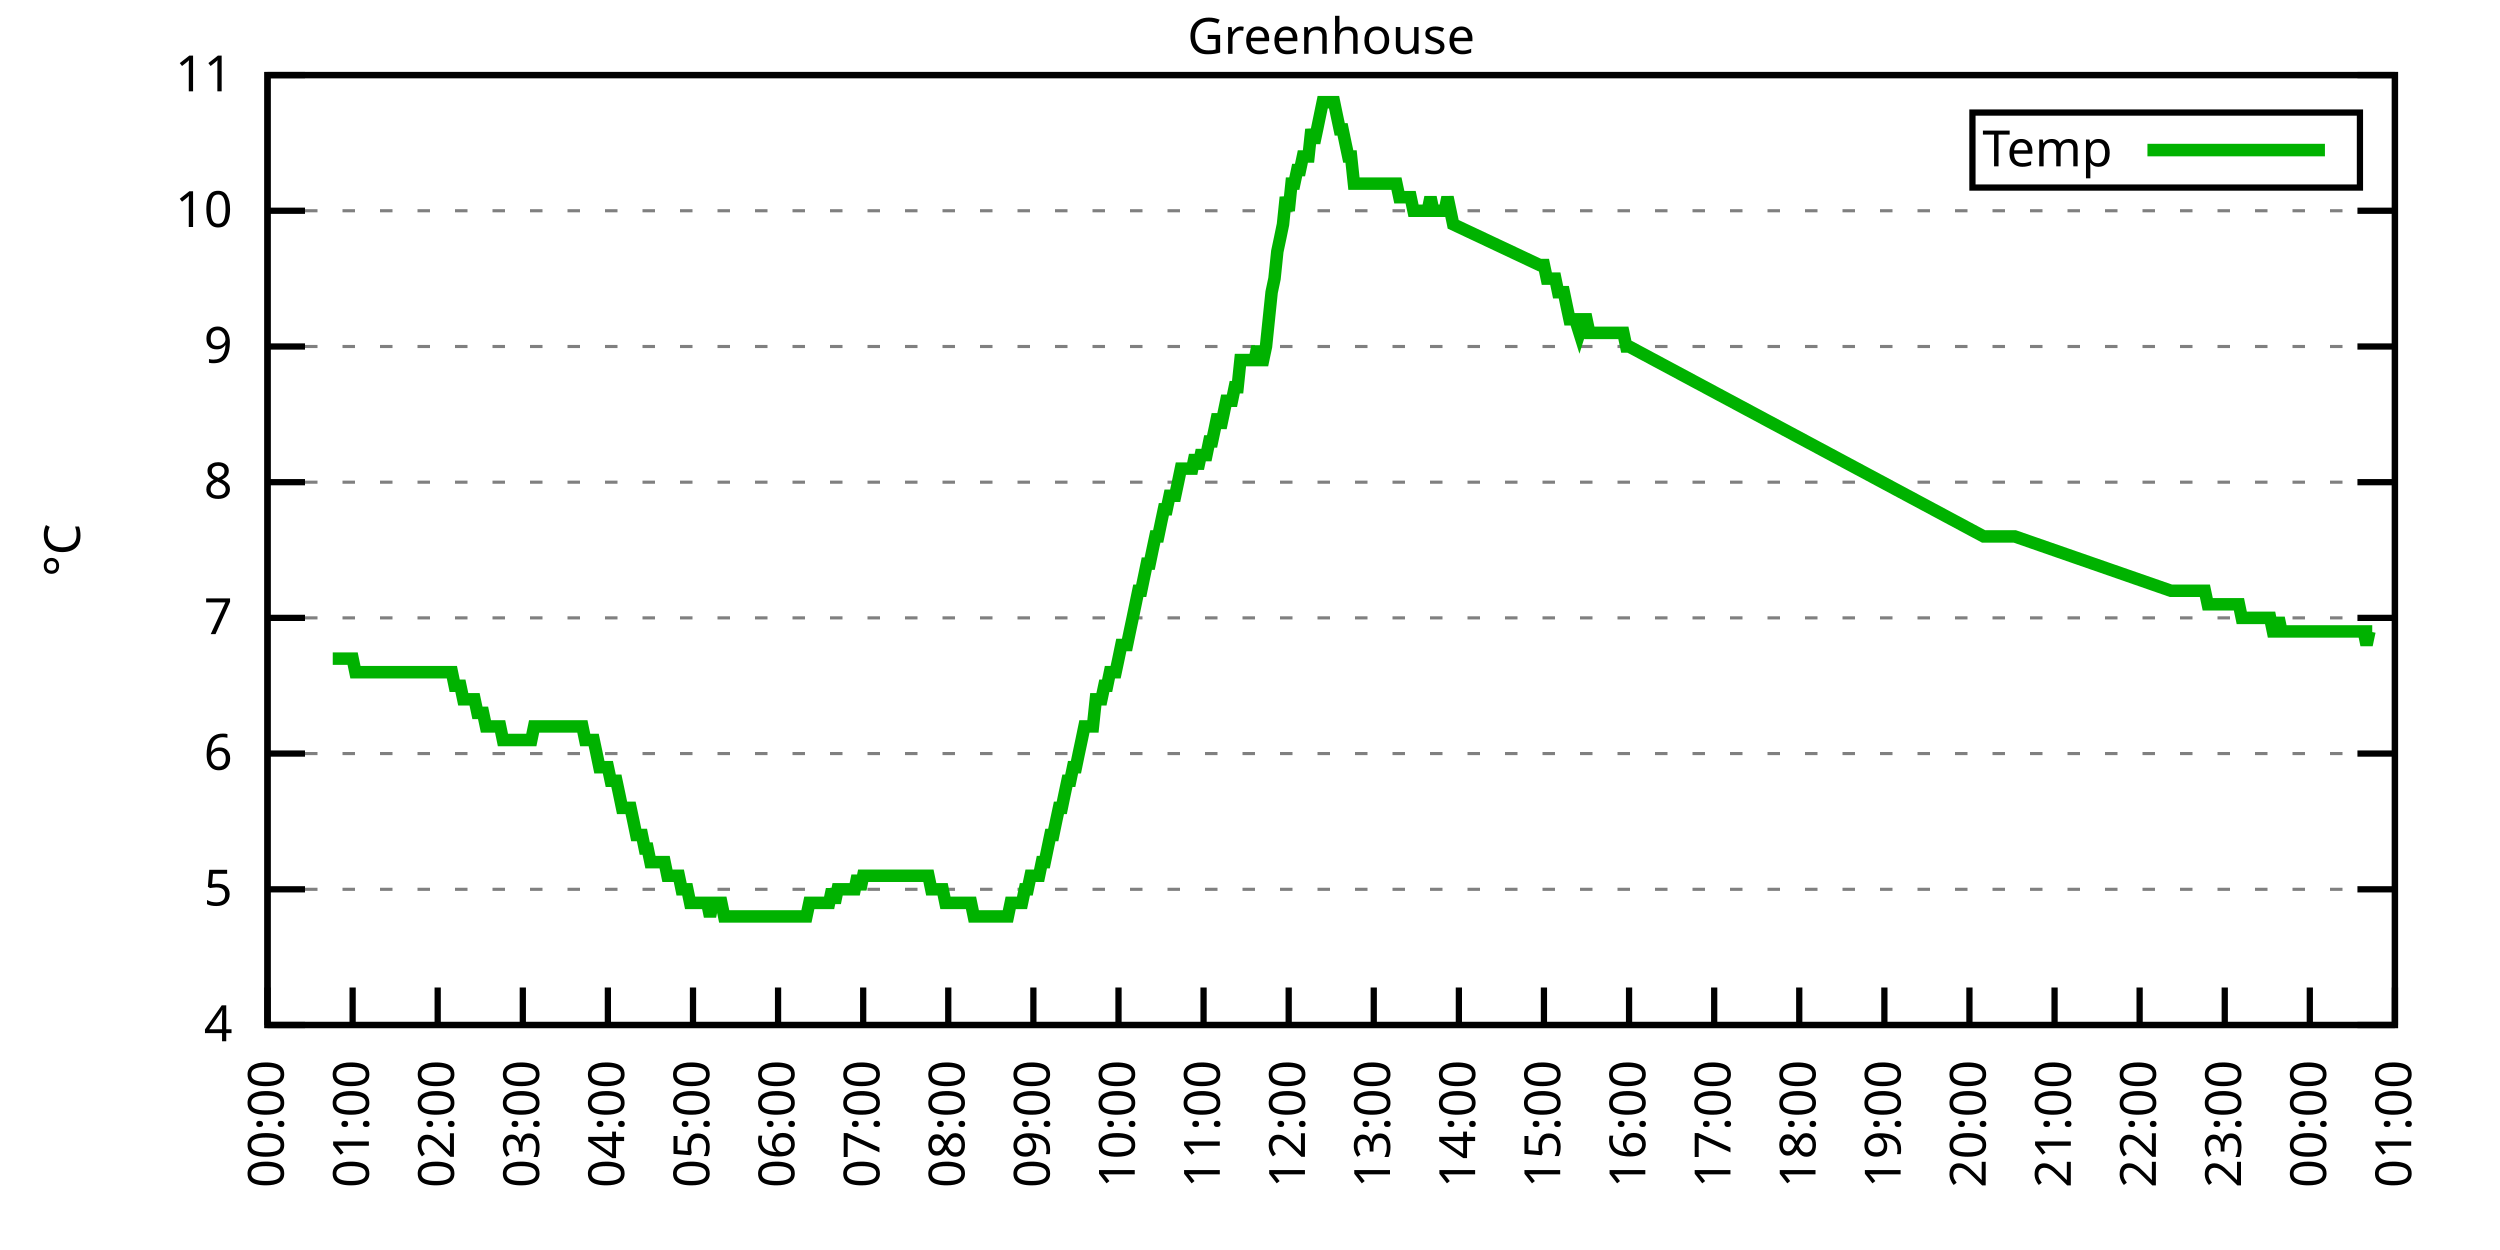
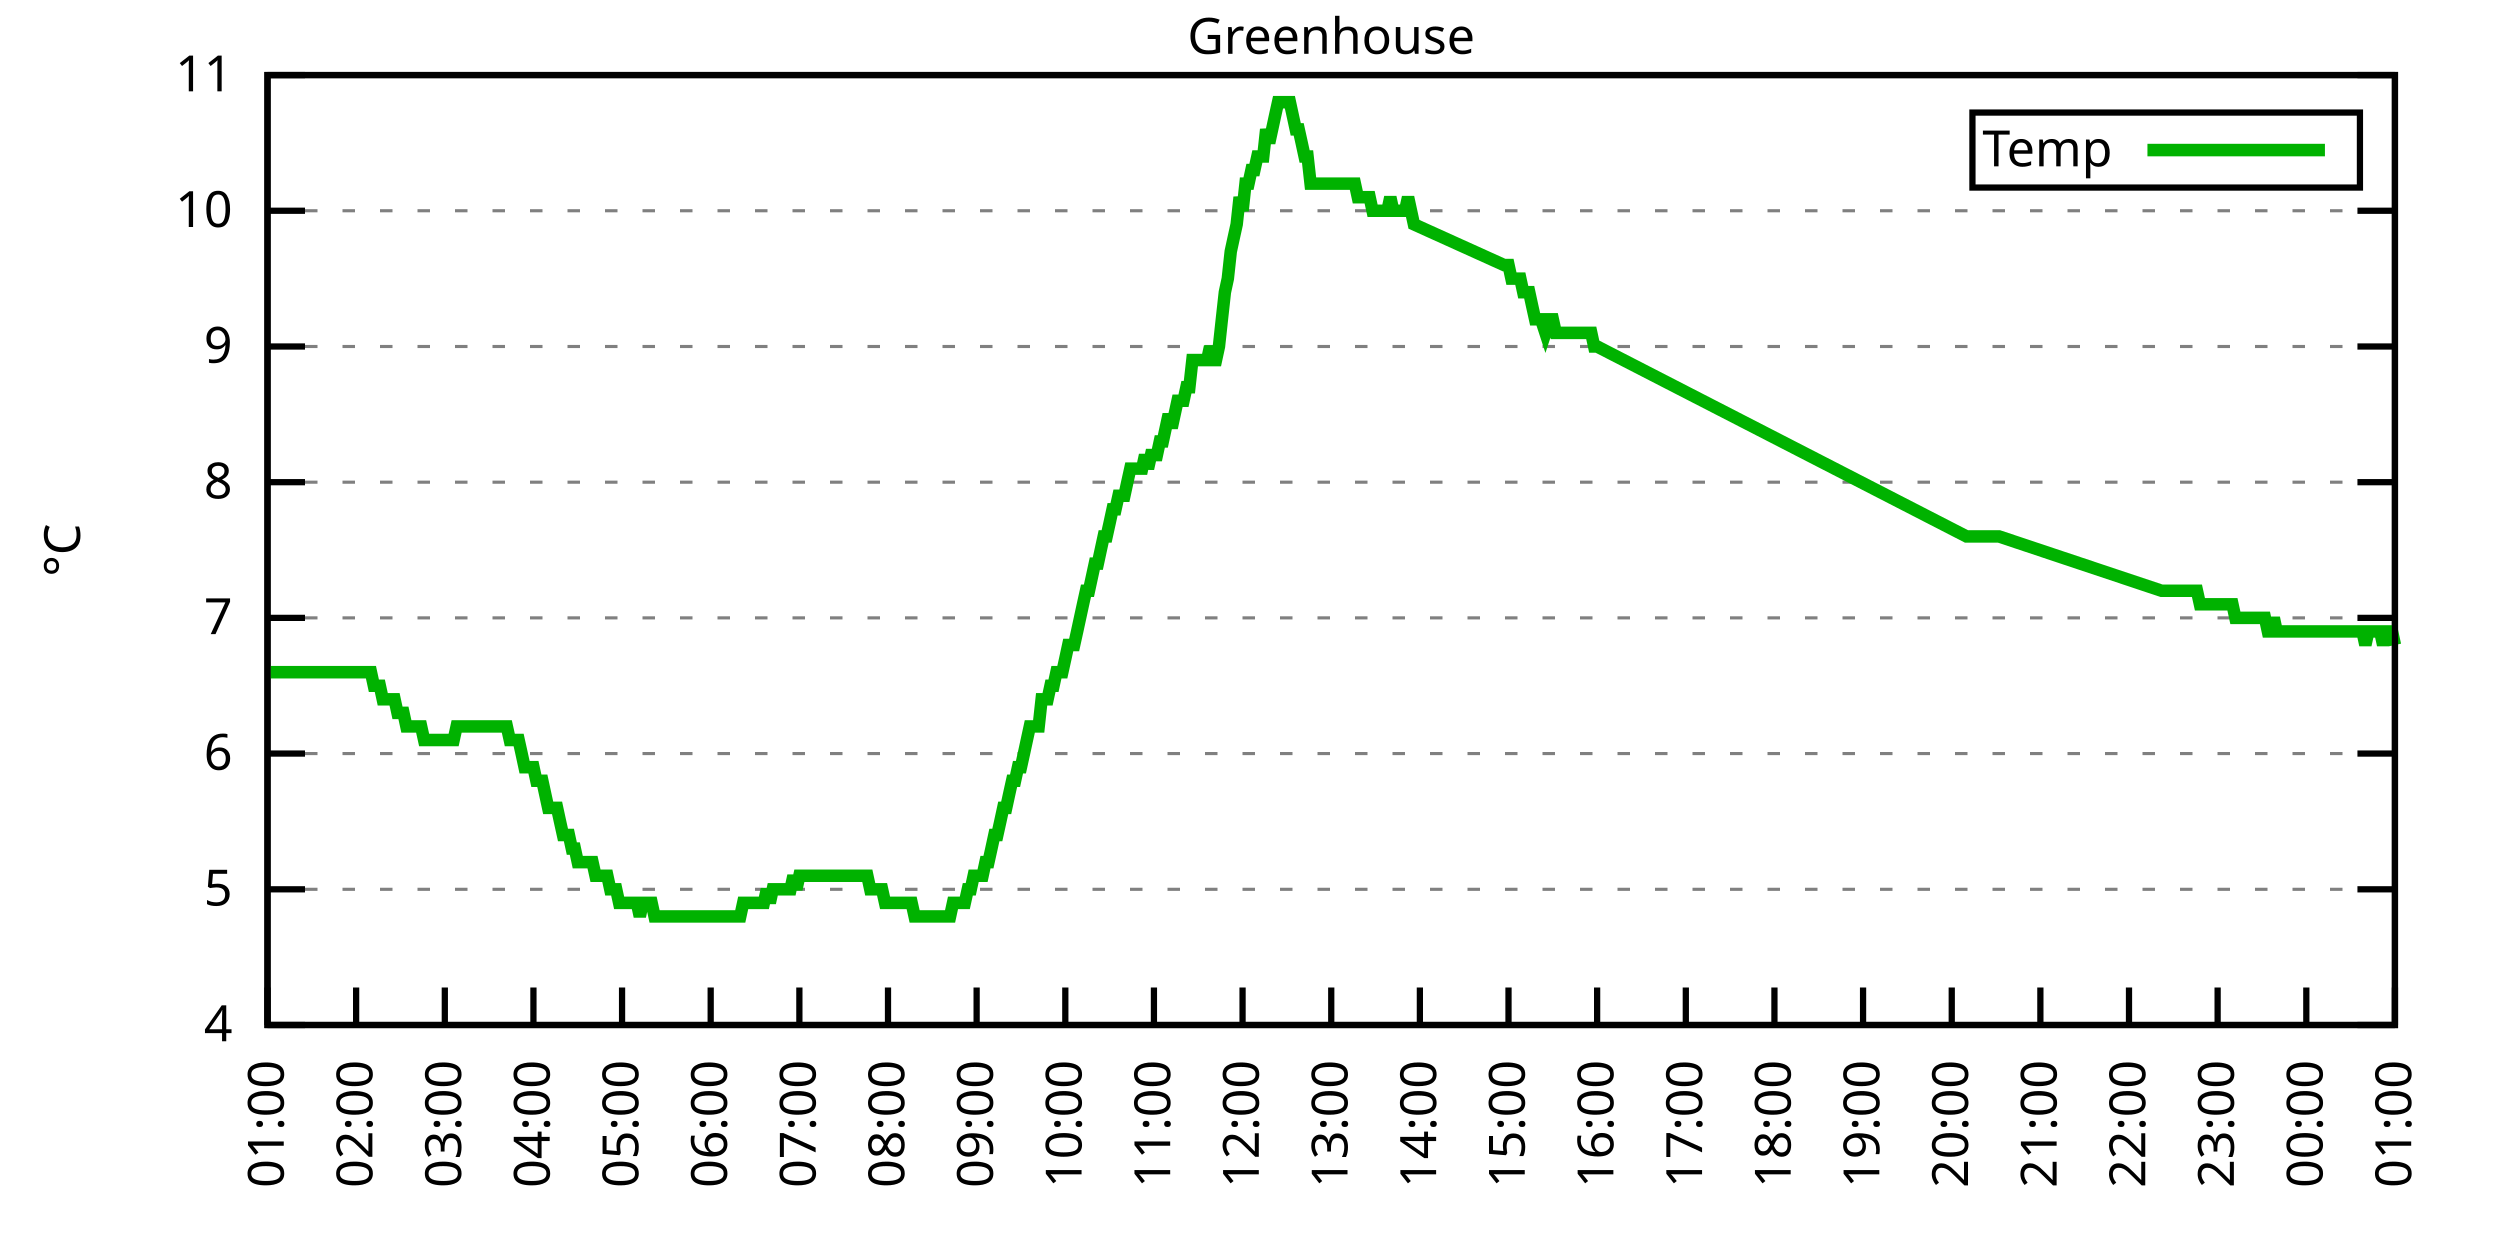
<svg xmlns="http://www.w3.org/2000/svg" xmlns:xlink="http://www.w3.org/1999/xlink" width="400" height="200" viewBox="0 0 400 200">
  <g id="gnuplot_canvas">
    <rect x="0" y="0" width="400" height="200" fill="none" />
    <defs>
      <circle id="gpDot" r="0.5" stroke-width="0.5" stroke="currentColor" />
      <path id="gpPt0" stroke-width="0.333" stroke="currentColor" d="M-1,0 h2 M0,-1 v2" />
      <path id="gpPt1" stroke-width="0.333" stroke="currentColor" d="M-1,-1 L1,1 M1,-1 L-1,1" />
      <path id="gpPt2" stroke-width="0.333" stroke="currentColor" d="M-1,0 L1,0 M0,-1 L0,1 M-1,-1 L1,1 M-1,1 L1,-1" />
      <rect id="gpPt3" stroke-width="0.333" stroke="currentColor" x="-1" y="-1" width="2" height="2" />
      <rect id="gpPt4" stroke-width="0.333" stroke="currentColor" fill="currentColor" x="-1" y="-1" width="2" height="2" />
      <circle id="gpPt5" stroke-width="0.333" stroke="currentColor" cx="0" cy="0" r="1" />
      <use xlink:href="#gpPt5" id="gpPt6" fill="currentColor" stroke="none" />
      <path id="gpPt7" stroke-width="0.333" stroke="currentColor" d="M0,-1.33 L-1.33,0.67 L1.33,0.67 z" />
      <use xlink:href="#gpPt7" id="gpPt8" fill="currentColor" stroke="none" />
      <use xlink:href="#gpPt7" id="gpPt9" stroke="currentColor" transform="rotate(180)" />
      <use xlink:href="#gpPt9" id="gpPt10" fill="currentColor" stroke="none" />
      <use xlink:href="#gpPt3" id="gpPt11" stroke="currentColor" transform="rotate(45)" />
      <use xlink:href="#gpPt11" id="gpPt12" fill="currentColor" stroke="none" />
      <path id="gpPt13" stroke-width="0.333" stroke="currentColor" d="M0,1.330 L1.265,0.411 L0.782,-1.067 L-0.782,-1.076 L-1.265,0.411 z" />
      <use xlink:href="#gpPt13" id="gpPt14" fill="currentColor" stroke="none" />
      <filter id="textbox" filterUnits="objectBoundingBox" x="0" y="0" height="1" width="1">
        <feFlood flood-color="white" flood-opacity="1" result="bgnd" />
        <feComposite in="SourceGraphic" in2="bgnd" operator="atop" />
      </filter>
      <filter id="greybox" filterUnits="objectBoundingBox" x="0" y="0" height="1" width="1">
        <feFlood flood-color="lightgrey" flood-opacity="1" result="grey" />
        <feComposite in="SourceGraphic" in2="grey" operator="atop" />
      </filter>
    </defs>
    <g fill="none" color="white" stroke="currentColor" stroke-width="1.00" stroke-linecap="butt" stroke-linejoin="miter">
</g>
    <g fill="none" color="black" stroke="currentColor" stroke-width="1.00" stroke-linecap="butt" stroke-linejoin="miter">
      <g stroke="none" shape-rendering="crispEdges">
        <polygon fill="rgb(255, 255, 255)" points="42.80,164.00 383.18,164.00 383.18,12.02 42.80,12.02 " />
      </g>
    </g>
    <g fill="none" color="black" stroke="currentColor" stroke-width="1.00" stroke-linecap="butt" stroke-linejoin="miter">
</g>
    <g fill="none" color="black" stroke="black" stroke-width="0.50" stroke-linecap="butt" stroke-linejoin="miter">
</g>
    <g fill="none" color="gray" stroke="currentColor" stroke-width="0.50" stroke-linecap="butt" stroke-linejoin="miter">
      <path stroke="gray" stroke-dasharray="2,4" class="gridline" d="M42.80,164.00 L383.19,164.00  " />
    </g>
    <g fill="none" color="gray" stroke="gray" stroke-width="1.00" stroke-linecap="butt" stroke-linejoin="miter">
</g>
    <g fill="none" color="black" stroke="currentColor" stroke-width="1.00" stroke-linecap="butt" stroke-linejoin="miter">
      <path stroke="black" d="M42.80,164.00 L48.80,164.00 M383.19,164.00 L377.19,164.00  " />
      <g transform="translate(37.20,166.60)" stroke="none" fill="black" font-family="Sans" font-size="8.00" text-anchor="end">
        <text>
          <tspan font-family="Sans"> 4</tspan>
        </text>
      </g>
    </g>
    <g fill="none" color="black" stroke="currentColor" stroke-width="1.00" stroke-linecap="butt" stroke-linejoin="miter">
</g>
    <g fill="none" color="black" stroke="black" stroke-width="0.50" stroke-linecap="butt" stroke-linejoin="miter">
</g>
    <g fill="none" color="gray" stroke="currentColor" stroke-width="0.50" stroke-linecap="butt" stroke-linejoin="miter">
      <path stroke="gray" stroke-dasharray="2,4" class="gridline" d="M42.80,142.29 L383.19,142.29  " />
    </g>
    <g fill="none" color="gray" stroke="gray" stroke-width="1.00" stroke-linecap="butt" stroke-linejoin="miter">
</g>
    <g fill="none" color="black" stroke="currentColor" stroke-width="1.00" stroke-linecap="butt" stroke-linejoin="miter">
      <path stroke="black" d="M42.80,142.29 L48.80,142.29 M383.19,142.29 L377.19,142.29  " />
      <g transform="translate(37.20,144.89)" stroke="none" fill="black" font-family="Sans" font-size="8.00" text-anchor="end">
        <text>
          <tspan font-family="Sans"> 5</tspan>
        </text>
      </g>
    </g>
    <g fill="none" color="black" stroke="currentColor" stroke-width="1.00" stroke-linecap="butt" stroke-linejoin="miter">
</g>
    <g fill="none" color="black" stroke="black" stroke-width="0.50" stroke-linecap="butt" stroke-linejoin="miter">
</g>
    <g fill="none" color="gray" stroke="currentColor" stroke-width="0.50" stroke-linecap="butt" stroke-linejoin="miter">
      <path stroke="gray" stroke-dasharray="2,4" class="gridline" d="M42.80,120.57 L383.19,120.57  " />
    </g>
    <g fill="none" color="gray" stroke="gray" stroke-width="1.00" stroke-linecap="butt" stroke-linejoin="miter">
</g>
    <g fill="none" color="black" stroke="currentColor" stroke-width="1.00" stroke-linecap="butt" stroke-linejoin="miter">
      <path stroke="black" d="M42.80,120.57 L48.80,120.57 M383.19,120.57 L377.19,120.57  " />
      <g transform="translate(37.20,123.17)" stroke="none" fill="black" font-family="Sans" font-size="8.00" text-anchor="end">
        <text>
          <tspan font-family="Sans"> 6</tspan>
        </text>
      </g>
    </g>
    <g fill="none" color="black" stroke="currentColor" stroke-width="1.00" stroke-linecap="butt" stroke-linejoin="miter">
</g>
    <g fill="none" color="black" stroke="black" stroke-width="0.50" stroke-linecap="butt" stroke-linejoin="miter">
</g>
    <g fill="none" color="gray" stroke="currentColor" stroke-width="0.50" stroke-linecap="butt" stroke-linejoin="miter">
      <path stroke="gray" stroke-dasharray="2,4" class="gridline" d="M42.80,98.86 L383.19,98.86  " />
    </g>
    <g fill="none" color="gray" stroke="gray" stroke-width="1.00" stroke-linecap="butt" stroke-linejoin="miter">
</g>
    <g fill="none" color="black" stroke="currentColor" stroke-width="1.00" stroke-linecap="butt" stroke-linejoin="miter">
      <path stroke="black" d="M42.80,98.86 L48.80,98.86 M383.19,98.86 L377.19,98.86  " />
      <g transform="translate(37.20,101.46)" stroke="none" fill="black" font-family="Sans" font-size="8.00" text-anchor="end">
        <text>
          <tspan font-family="Sans"> 7</tspan>
        </text>
      </g>
    </g>
    <g fill="none" color="black" stroke="currentColor" stroke-width="1.00" stroke-linecap="butt" stroke-linejoin="miter">
</g>
    <g fill="none" color="black" stroke="black" stroke-width="0.50" stroke-linecap="butt" stroke-linejoin="miter">
</g>
    <g fill="none" color="gray" stroke="currentColor" stroke-width="0.50" stroke-linecap="butt" stroke-linejoin="miter">
      <path stroke="gray" stroke-dasharray="2,4" class="gridline" d="M42.80,77.15 L383.19,77.15  " />
    </g>
    <g fill="none" color="gray" stroke="gray" stroke-width="1.00" stroke-linecap="butt" stroke-linejoin="miter">
</g>
    <g fill="none" color="black" stroke="currentColor" stroke-width="1.00" stroke-linecap="butt" stroke-linejoin="miter">
      <path stroke="black" d="M42.80,77.15 L48.80,77.15 M383.19,77.15 L377.19,77.15  " />
      <g transform="translate(37.20,79.75)" stroke="none" fill="black" font-family="Sans" font-size="8.00" text-anchor="end">
        <text>
          <tspan font-family="Sans"> 8</tspan>
        </text>
      </g>
    </g>
    <g fill="none" color="black" stroke="currentColor" stroke-width="1.00" stroke-linecap="butt" stroke-linejoin="miter">
</g>
    <g fill="none" color="black" stroke="black" stroke-width="0.50" stroke-linecap="butt" stroke-linejoin="miter">
</g>
    <g fill="none" color="gray" stroke="currentColor" stroke-width="0.50" stroke-linecap="butt" stroke-linejoin="miter">
      <path stroke="gray" stroke-dasharray="2,4" class="gridline" d="M42.80,55.44 L383.19,55.44  " />
    </g>
    <g fill="none" color="gray" stroke="gray" stroke-width="1.00" stroke-linecap="butt" stroke-linejoin="miter">
</g>
    <g fill="none" color="black" stroke="currentColor" stroke-width="1.00" stroke-linecap="butt" stroke-linejoin="miter">
      <path stroke="black" d="M42.80,55.44 L48.80,55.44 M383.19,55.44 L377.19,55.44  " />
      <g transform="translate(37.20,58.04)" stroke="none" fill="black" font-family="Sans" font-size="8.00" text-anchor="end">
        <text>
          <tspan font-family="Sans"> 9</tspan>
        </text>
      </g>
    </g>
    <g fill="none" color="black" stroke="currentColor" stroke-width="1.00" stroke-linecap="butt" stroke-linejoin="miter">
</g>
    <g fill="none" color="black" stroke="black" stroke-width="0.50" stroke-linecap="butt" stroke-linejoin="miter">
</g>
    <g fill="none" color="gray" stroke="currentColor" stroke-width="0.50" stroke-linecap="butt" stroke-linejoin="miter">
      <path stroke="gray" stroke-dasharray="2,4" class="gridline" d="M42.80,33.72 L383.19,33.72  " />
    </g>
    <g fill="none" color="gray" stroke="gray" stroke-width="1.00" stroke-linecap="butt" stroke-linejoin="miter">
</g>
    <g fill="none" color="black" stroke="currentColor" stroke-width="1.00" stroke-linecap="butt" stroke-linejoin="miter">
      <path stroke="black" d="M42.80,33.72 L48.80,33.72 M383.19,33.72 L377.19,33.72  " />
      <g transform="translate(37.20,36.32)" stroke="none" fill="black" font-family="Sans" font-size="8.00" text-anchor="end">
        <text>
          <tspan font-family="Sans"> 10</tspan>
        </text>
      </g>
    </g>
    <g fill="none" color="black" stroke="currentColor" stroke-width="1.00" stroke-linecap="butt" stroke-linejoin="miter">
</g>
    <g fill="none" color="black" stroke="black" stroke-width="0.50" stroke-linecap="butt" stroke-linejoin="miter">
</g>
    <g fill="none" color="gray" stroke="currentColor" stroke-width="0.50" stroke-linecap="butt" stroke-linejoin="miter">
      <path stroke="gray" stroke-dasharray="2,4" class="gridline" d="M42.80,12.01 L383.19,12.01  " />
    </g>
    <g fill="none" color="gray" stroke="gray" stroke-width="1.00" stroke-linecap="butt" stroke-linejoin="miter">
</g>
    <g fill="none" color="black" stroke="currentColor" stroke-width="1.00" stroke-linecap="butt" stroke-linejoin="miter">
      <path stroke="black" d="M42.80,12.01 L48.80,12.01 M383.19,12.01 L377.19,12.01  " />
      <g transform="translate(37.20,14.61)" stroke="none" fill="black" font-family="Sans" font-size="8.00" text-anchor="end">
        <text>
          <tspan font-family="Sans"> 11</tspan>
        </text>
      </g>
    </g>
    <g fill="none" color="black" stroke="currentColor" stroke-width="1.00" stroke-linecap="butt" stroke-linejoin="miter">
      <path stroke="black" d="M42.80,164.00 L42.80,158.00  " />
      <g transform="translate(45.40,169.60) rotate(270.00)" stroke="none" fill="black" font-family="Sans" font-size="8.00" text-anchor="end">
        <text>
-           <tspan font-family="Sans">00:00</tspan>
-         </text>
-       </g>
-     </g>
-     <g fill="none" color="black" stroke="currentColor" stroke-width="1.00" stroke-linecap="butt" stroke-linejoin="miter">
-       <path stroke="black" d="M56.42,164.00 L56.42,158.00  " />
-       <g transform="translate(59.02,169.60) rotate(270.00)" stroke="none" fill="black" font-family="Sans" font-size="8.00" text-anchor="end">
-         <text>
          <tspan font-family="Sans">01:00</tspan>
        </text>
      </g>
    </g>
    <g fill="none" color="black" stroke="currentColor" stroke-width="1.00" stroke-linecap="butt" stroke-linejoin="miter">
-       <path stroke="black" d="M70.03,164.00 L70.03,158.00  " />
-       <g transform="translate(72.63,169.60) rotate(270.00)" stroke="none" fill="black" font-family="Sans" font-size="8.00" text-anchor="end">
+       <path stroke="black" d="M56.98,164.00 L56.98,158.00  " />
+       <g transform="translate(59.58,169.60) rotate(270.00)" stroke="none" fill="black" font-family="Sans" font-size="8.00" text-anchor="end">
        <text>
          <tspan font-family="Sans">02:00</tspan>
        </text>
      </g>
    </g>
    <g fill="none" color="black" stroke="currentColor" stroke-width="1.00" stroke-linecap="butt" stroke-linejoin="miter">
-       <path stroke="black" d="M83.65,164.00 L83.65,158.00  " />
-       <g transform="translate(86.25,169.60) rotate(270.00)" stroke="none" fill="black" font-family="Sans" font-size="8.00" text-anchor="end">
+       <path stroke="black" d="M71.17,164.00 L71.17,158.00  " />
+       <g transform="translate(73.77,169.60) rotate(270.00)" stroke="none" fill="black" font-family="Sans" font-size="8.00" text-anchor="end">
        <text>
          <tspan font-family="Sans">03:00</tspan>
        </text>
      </g>
    </g>
    <g fill="none" color="black" stroke="currentColor" stroke-width="1.00" stroke-linecap="butt" stroke-linejoin="miter">
-       <path stroke="black" d="M97.26,164.00 L97.26,158.00  " />
-       <g transform="translate(99.86,169.60) rotate(270.00)" stroke="none" fill="black" font-family="Sans" font-size="8.00" text-anchor="end">
+       <path stroke="black" d="M85.35,164.00 L85.35,158.00  " />
+       <g transform="translate(87.95,169.60) rotate(270.00)" stroke="none" fill="black" font-family="Sans" font-size="8.00" text-anchor="end">
        <text>
          <tspan font-family="Sans">04:00</tspan>
        </text>
      </g>
    </g>
    <g fill="none" color="black" stroke="currentColor" stroke-width="1.00" stroke-linecap="butt" stroke-linejoin="miter">
-       <path stroke="black" d="M110.88,164.00 L110.88,158.00  " />
-       <g transform="translate(113.48,169.60) rotate(270.00)" stroke="none" fill="black" font-family="Sans" font-size="8.00" text-anchor="end">
+       <path stroke="black" d="M99.53,164.00 L99.53,158.00  " />
+       <g transform="translate(102.13,169.60) rotate(270.00)" stroke="none" fill="black" font-family="Sans" font-size="8.00" text-anchor="end">
        <text>
          <tspan font-family="Sans">05:00</tspan>
        </text>
      </g>
    </g>
    <g fill="none" color="black" stroke="currentColor" stroke-width="1.00" stroke-linecap="butt" stroke-linejoin="miter">
-       <path stroke="black" d="M124.49,164.00 L124.49,158.00  " />
-       <g transform="translate(127.09,169.60) rotate(270.00)" stroke="none" fill="black" font-family="Sans" font-size="8.00" text-anchor="end">
+       <path stroke="black" d="M113.71,164.00 L113.71,158.00  " />
+       <g transform="translate(116.31,169.60) rotate(270.00)" stroke="none" fill="black" font-family="Sans" font-size="8.00" text-anchor="end">
        <text>
          <tspan font-family="Sans">06:00</tspan>
        </text>
      </g>
    </g>
    <g fill="none" color="black" stroke="currentColor" stroke-width="1.00" stroke-linecap="butt" stroke-linejoin="miter">
-       <path stroke="black" d="M138.11,164.00 L138.11,158.00  " />
-       <g transform="translate(140.71,169.60) rotate(270.00)" stroke="none" fill="black" font-family="Sans" font-size="8.00" text-anchor="end">
+       <path stroke="black" d="M127.90,164.00 L127.90,158.00  " />
+       <g transform="translate(130.50,169.60) rotate(270.00)" stroke="none" fill="black" font-family="Sans" font-size="8.00" text-anchor="end">
        <text>
          <tspan font-family="Sans">07:00</tspan>
        </text>
      </g>
    </g>
    <g fill="none" color="black" stroke="currentColor" stroke-width="1.00" stroke-linecap="butt" stroke-linejoin="miter">
-       <path stroke="black" d="M151.72,164.00 L151.72,158.00  " />
-       <g transform="translate(154.32,169.60) rotate(270.00)" stroke="none" fill="black" font-family="Sans" font-size="8.00" text-anchor="end">
+       <path stroke="black" d="M142.08,164.00 L142.08,158.00  " />
+       <g transform="translate(144.68,169.60) rotate(270.00)" stroke="none" fill="black" font-family="Sans" font-size="8.00" text-anchor="end">
        <text>
          <tspan font-family="Sans">08:00</tspan>
        </text>
      </g>
    </g>
    <g fill="none" color="black" stroke="currentColor" stroke-width="1.00" stroke-linecap="butt" stroke-linejoin="miter">
-       <path stroke="black" d="M165.34,164.00 L165.34,158.00  " />
-       <g transform="translate(167.94,169.60) rotate(270.00)" stroke="none" fill="black" font-family="Sans" font-size="8.00" text-anchor="end">
+       <path stroke="black" d="M156.26,164.00 L156.26,158.00  " />
+       <g transform="translate(158.86,169.60) rotate(270.00)" stroke="none" fill="black" font-family="Sans" font-size="8.00" text-anchor="end">
        <text>
          <tspan font-family="Sans">09:00</tspan>
        </text>
      </g>
    </g>
    <g fill="none" color="black" stroke="currentColor" stroke-width="1.00" stroke-linecap="butt" stroke-linejoin="miter">
-       <path stroke="black" d="M178.96,164.00 L178.96,158.00  " />
-       <g transform="translate(181.56,169.60) rotate(270.00)" stroke="none" fill="black" font-family="Sans" font-size="8.00" text-anchor="end">
+       <path stroke="black" d="M170.45,164.00 L170.45,158.00  " />
+       <g transform="translate(173.05,169.60) rotate(270.00)" stroke="none" fill="black" font-family="Sans" font-size="8.00" text-anchor="end">
        <text>
          <tspan font-family="Sans">10:00</tspan>
        </text>
      </g>
    </g>
    <g fill="none" color="black" stroke="currentColor" stroke-width="1.00" stroke-linecap="butt" stroke-linejoin="miter">
-       <path stroke="black" d="M192.57,164.00 L192.57,158.00  " />
-       <g transform="translate(195.17,169.60) rotate(270.00)" stroke="none" fill="black" font-family="Sans" font-size="8.00" text-anchor="end">
+       <path stroke="black" d="M184.63,164.00 L184.63,158.00  " />
+       <g transform="translate(187.23,169.60) rotate(270.00)" stroke="none" fill="black" font-family="Sans" font-size="8.00" text-anchor="end">
        <text>
          <tspan font-family="Sans">11:00</tspan>
        </text>
      </g>
    </g>
    <g fill="none" color="black" stroke="currentColor" stroke-width="1.00" stroke-linecap="butt" stroke-linejoin="miter">
-       <path stroke="black" d="M206.19,164.00 L206.19,158.00  " />
-       <g transform="translate(208.79,169.60) rotate(270.00)" stroke="none" fill="black" font-family="Sans" font-size="8.00" text-anchor="end">
+       <path stroke="black" d="M198.81,164.00 L198.81,158.00  " />
+       <g transform="translate(201.41,169.60) rotate(270.00)" stroke="none" fill="black" font-family="Sans" font-size="8.00" text-anchor="end">
        <text>
          <tspan font-family="Sans">12:00</tspan>
        </text>
      </g>
    </g>
    <g fill="none" color="black" stroke="currentColor" stroke-width="1.00" stroke-linecap="butt" stroke-linejoin="miter">
-       <path stroke="black" d="M219.80,164.00 L219.80,158.00  " />
-       <g transform="translate(222.40,169.60) rotate(270.00)" stroke="none" fill="black" font-family="Sans" font-size="8.00" text-anchor="end">
+       <path stroke="black" d="M213.00,164.00 L213.00,158.00  " />
+       <g transform="translate(215.60,169.60) rotate(270.00)" stroke="none" fill="black" font-family="Sans" font-size="8.00" text-anchor="end">
        <text>
          <tspan font-family="Sans">13:00</tspan>
        </text>
      </g>
    </g>
    <g fill="none" color="black" stroke="currentColor" stroke-width="1.00" stroke-linecap="butt" stroke-linejoin="miter">
-       <path stroke="black" d="M233.42,164.00 L233.42,158.00  " />
-       <g transform="translate(236.02,169.60) rotate(270.00)" stroke="none" fill="black" font-family="Sans" font-size="8.00" text-anchor="end">
+       <path stroke="black" d="M227.18,164.00 L227.18,158.00  " />
+       <g transform="translate(229.78,169.60) rotate(270.00)" stroke="none" fill="black" font-family="Sans" font-size="8.00" text-anchor="end">
        <text>
          <tspan font-family="Sans">14:00</tspan>
        </text>
      </g>
    </g>
    <g fill="none" color="black" stroke="currentColor" stroke-width="1.00" stroke-linecap="butt" stroke-linejoin="miter">
-       <path stroke="black" d="M247.03,164.00 L247.03,158.00  " />
-       <g transform="translate(249.63,169.60) rotate(270.00)" stroke="none" fill="black" font-family="Sans" font-size="8.00" text-anchor="end">
+       <path stroke="black" d="M241.36,164.00 L241.36,158.00  " />
+       <g transform="translate(243.96,169.60) rotate(270.00)" stroke="none" fill="black" font-family="Sans" font-size="8.00" text-anchor="end">
        <text>
          <tspan font-family="Sans">15:00</tspan>
        </text>
      </g>
    </g>
    <g fill="none" color="black" stroke="currentColor" stroke-width="1.00" stroke-linecap="butt" stroke-linejoin="miter">
-       <path stroke="black" d="M260.65,164.00 L260.65,158.00  " />
-       <g transform="translate(263.25,169.60) rotate(270.00)" stroke="none" fill="black" font-family="Sans" font-size="8.00" text-anchor="end">
+       <path stroke="black" d="M255.54,164.00 L255.54,158.00  " />
+       <g transform="translate(258.14,169.60) rotate(270.00)" stroke="none" fill="black" font-family="Sans" font-size="8.00" text-anchor="end">
        <text>
          <tspan font-family="Sans">16:00</tspan>
        </text>
      </g>
    </g>
    <g fill="none" color="black" stroke="currentColor" stroke-width="1.00" stroke-linecap="butt" stroke-linejoin="miter">
-       <path stroke="black" d="M274.27,164.00 L274.27,158.00  " />
-       <g transform="translate(276.87,169.60) rotate(270.00)" stroke="none" fill="black" font-family="Sans" font-size="8.00" text-anchor="end">
+       <path stroke="black" d="M269.73,164.00 L269.73,158.00  " />
+       <g transform="translate(272.33,169.60) rotate(270.00)" stroke="none" fill="black" font-family="Sans" font-size="8.00" text-anchor="end">
        <text>
          <tspan font-family="Sans">17:00</tspan>
        </text>
      </g>
    </g>
    <g fill="none" color="black" stroke="currentColor" stroke-width="1.00" stroke-linecap="butt" stroke-linejoin="miter">
-       <path stroke="black" d="M287.88,164.00 L287.88,158.00  " />
-       <g transform="translate(290.48,169.60) rotate(270.00)" stroke="none" fill="black" font-family="Sans" font-size="8.00" text-anchor="end">
+       <path stroke="black" d="M283.91,164.00 L283.91,158.00  " />
+       <g transform="translate(286.51,169.60) rotate(270.00)" stroke="none" fill="black" font-family="Sans" font-size="8.00" text-anchor="end">
        <text>
          <tspan font-family="Sans">18:00</tspan>
        </text>
      </g>
    </g>
    <g fill="none" color="black" stroke="currentColor" stroke-width="1.00" stroke-linecap="butt" stroke-linejoin="miter">
-       <path stroke="black" d="M301.50,164.00 L301.50,158.00  " />
-       <g transform="translate(304.10,169.60) rotate(270.00)" stroke="none" fill="black" font-family="Sans" font-size="8.00" text-anchor="end">
+       <path stroke="black" d="M298.09,164.00 L298.09,158.00  " />
+       <g transform="translate(300.69,169.60) rotate(270.00)" stroke="none" fill="black" font-family="Sans" font-size="8.00" text-anchor="end">
        <text>
          <tspan font-family="Sans">19:00</tspan>
        </text>
      </g>
    </g>
    <g fill="none" color="black" stroke="currentColor" stroke-width="1.00" stroke-linecap="butt" stroke-linejoin="miter">
-       <path stroke="black" d="M315.11,164.00 L315.11,158.00  " />
-       <g transform="translate(317.71,169.60) rotate(270.00)" stroke="none" fill="black" font-family="Sans" font-size="8.00" text-anchor="end">
+       <path stroke="black" d="M312.28,164.00 L312.28,158.00  " />
+       <g transform="translate(314.88,169.60) rotate(270.00)" stroke="none" fill="black" font-family="Sans" font-size="8.00" text-anchor="end">
        <text>
          <tspan font-family="Sans">20:00</tspan>
        </text>
      </g>
    </g>
    <g fill="none" color="black" stroke="currentColor" stroke-width="1.00" stroke-linecap="butt" stroke-linejoin="miter">
-       <path stroke="black" d="M328.73,164.00 L328.73,158.00  " />
-       <g transform="translate(331.33,169.60) rotate(270.00)" stroke="none" fill="black" font-family="Sans" font-size="8.00" text-anchor="end">
+       <path stroke="black" d="M326.46,164.00 L326.46,158.00  " />
+       <g transform="translate(329.06,169.60) rotate(270.00)" stroke="none" fill="black" font-family="Sans" font-size="8.00" text-anchor="end">
        <text>
          <tspan font-family="Sans">21:00</tspan>
        </text>
      </g>
    </g>
    <g fill="none" color="black" stroke="currentColor" stroke-width="1.00" stroke-linecap="butt" stroke-linejoin="miter">
-       <path stroke="black" d="M342.34,164.00 L342.34,158.00  " />
-       <g transform="translate(344.94,169.60) rotate(270.00)" stroke="none" fill="black" font-family="Sans" font-size="8.00" text-anchor="end">
+       <path stroke="black" d="M340.64,164.00 L340.64,158.00  " />
+       <g transform="translate(343.24,169.60) rotate(270.00)" stroke="none" fill="black" font-family="Sans" font-size="8.00" text-anchor="end">
        <text>
          <tspan font-family="Sans">22:00</tspan>
        </text>
      </g>
    </g>
    <g fill="none" color="black" stroke="currentColor" stroke-width="1.00" stroke-linecap="butt" stroke-linejoin="miter">
-       <path stroke="black" d="M355.96,164.00 L355.96,158.00  " />
-       <g transform="translate(358.56,169.60) rotate(270.00)" stroke="none" fill="black" font-family="Sans" font-size="8.00" text-anchor="end">
+       <path stroke="black" d="M354.82,164.00 L354.82,158.00  " />
+       <g transform="translate(357.42,169.60) rotate(270.00)" stroke="none" fill="black" font-family="Sans" font-size="8.00" text-anchor="end">
        <text>
          <tspan font-family="Sans">23:00</tspan>
        </text>
      </g>
    </g>
    <g fill="none" color="black" stroke="currentColor" stroke-width="1.00" stroke-linecap="butt" stroke-linejoin="miter">
-       <path stroke="black" d="M369.57,164.00 L369.57,158.00  " />
-       <g transform="translate(372.17,169.60) rotate(270.00)" stroke="none" fill="black" font-family="Sans" font-size="8.00" text-anchor="end">
+       <path stroke="black" d="M369.01,164.00 L369.01,158.00  " />
+       <g transform="translate(371.61,169.60) rotate(270.00)" stroke="none" fill="black" font-family="Sans" font-size="8.00" text-anchor="end">
        <text>
          <tspan font-family="Sans">00:00</tspan>
        </text>
      </g>
    </g>
    <g fill="none" color="black" stroke="currentColor" stroke-width="1.00" stroke-linecap="butt" stroke-linejoin="miter">
      <path stroke="black" d="M383.19,164.00 L383.19,158.00  " />
      <g transform="translate(385.79,169.60) rotate(270.00)" stroke="none" fill="black" font-family="Sans" font-size="8.00" text-anchor="end">
        <text>
          <tspan font-family="Sans">01:00</tspan>
        </text>
      </g>
    </g>
    <g fill="none" color="black" stroke="currentColor" stroke-width="1.00" stroke-linecap="butt" stroke-linejoin="miter">
</g>
    <g fill="none" color="black" stroke="currentColor" stroke-width="1.00" stroke-linecap="butt" stroke-linejoin="miter">
      <path stroke="black" d="M42.80,12.01 L42.80,164.00 L383.19,164.00 L383.19,12.01 L42.80,12.01 Z  " />
    </g>
    <g fill="none" color="black" stroke="currentColor" stroke-width="1.00" stroke-linecap="butt" stroke-linejoin="miter">
</g>
    <g fill="none" color="black" stroke="currentColor" stroke-width="1.00" stroke-linecap="butt" stroke-linejoin="miter">
      <path stroke="black" d="M315.59,30.01 L315.59,18.01 L377.59,18.01 L377.59,30.01 L315.59,30.01 Z  " />
    </g>
    <g id="Greenhouse_plot_1">
      <g fill="none" color="white" stroke="black" stroke-width="2.00" stroke-linecap="butt" stroke-linejoin="miter">
</g>
      <g fill="none" color="black" stroke="currentColor" stroke-width="2.00" stroke-linecap="butt" stroke-linejoin="miter">
        <g transform="translate(337.99,26.61)" stroke="none" fill="black" font-family="Sans" font-size="8.00" text-anchor="end">
          <text>
            <tspan font-family="Sans">Temp</tspan>
          </text>
        </g>
      </g>
      <g fill="none" color="black" stroke="currentColor" stroke-width="2.00" stroke-linecap="butt" stroke-linejoin="miter">
-         <path stroke="rgb(  0, 178,   0)" d="M343.59,24.01 L371.99,24.01 M53.24,105.38 L53.69,105.38 L54.15,105.38 L54.60,105.38 L55.05,105.38 L55.51,105.38   L55.96,105.38 L56.42,105.38 L56.87,107.55 L57.32,107.55 L57.78,107.55 L58.23,107.55 L58.68,107.55 L59.14,107.55   L59.59,107.55 L60.05,107.55 L60.50,107.55 L60.95,107.55 L61.41,107.55 L61.86,107.55 L62.32,107.55 L62.77,107.55   L63.22,107.55 L63.68,107.55 L64.13,107.55 L64.58,107.55 L65.04,107.55 L65.49,107.55 L65.95,107.55 L66.40,107.55   L66.85,107.55 L67.31,107.55 L67.76,107.55 L68.22,107.55 L68.67,107.55 L69.12,107.55 L69.58,107.55 L70.03,107.55   L70.49,107.55 L70.94,107.55 L71.39,107.55 L71.85,107.55 L72.30,107.55 L72.75,109.72 L73.21,109.72 L73.66,109.72   L74.12,111.89 L74.57,111.89 L75.02,111.89 L75.48,111.89 L75.93,111.89 L76.39,114.06 L76.84,114.06 L77.29,114.06   L77.75,116.23 L78.20,116.23 L78.65,116.23 L79.11,116.23 L79.56,116.23 L80.02,116.23 L80.47,118.40 L80.92,118.40   L81.38,118.40 L81.83,118.40 L82.29,118.40 L82.74,118.40 L83.19,118.40 L83.65,118.40 L84.10,118.40 L84.55,118.40   L85.01,118.40 L85.46,116.23 L85.92,116.23 L86.37,116.23 L86.82,116.23 L87.28,116.23 L87.73,116.23 L88.19,116.23   L88.64,116.23 L89.09,116.23 L89.55,116.23 L90.00,116.23 L90.45,116.23 L90.91,116.23 L91.36,116.23 L91.82,116.23   L92.27,116.23 L92.72,116.23 L93.18,116.23 L93.63,118.40 L94.09,118.40 L94.54,118.40 L94.99,118.40 L95.45,120.57   L95.90,122.75 L96.35,122.75 L96.81,122.75 L97.26,122.75 L97.72,124.92 L98.17,124.92 L98.62,124.92 L99.08,127.09   L99.53,129.26 L99.99,129.26 L100.44,129.26 L100.89,129.26 L101.35,131.43 L101.80,133.60 L102.25,133.60 L102.71,133.60   L103.16,135.77 L103.62,135.77 L104.07,137.94 L104.52,137.94 L104.98,137.94 L105.43,137.94 L105.89,137.94 L106.34,137.94   L106.79,140.12 L107.25,140.12 L107.70,140.12 L108.15,140.12 L108.61,140.12 L109.06,142.29 L109.52,142.29 L109.97,142.29   L110.42,144.46 L110.88,144.46 L111.33,144.46 L111.79,144.46 L112.24,144.46 L112.69,144.46 L113.15,144.46 L113.60,146.63   L114.05,144.46 L114.51,144.46 L114.96,144.46 L115.42,144.46 L115.87,146.63 L116.32,146.63 L116.78,146.63 L117.23,146.63   L117.69,146.63 L118.14,146.63 L118.59,146.63 L119.05,146.63 L119.50,146.63 L119.96,146.63 L120.41,146.63 L120.86,146.63   L121.32,146.63 L121.77,146.63 L122.22,146.63 L122.68,146.63 L123.13,146.63 L123.59,146.63 L124.04,146.63 L124.49,146.63   L124.95,146.63 L125.40,146.63 L125.86,146.63 L126.31,146.63 L126.76,146.63 L127.22,146.63 L127.67,146.63 L128.12,146.63   L128.58,146.63 L129.03,146.63 L129.49,144.46 L129.94,144.46 L130.39,144.46 L130.85,144.46 L131.30,144.46 L131.76,144.46   L132.21,144.46 L132.66,144.46 L133.12,142.29 L133.57,144.46 L134.02,142.29 L134.48,142.29 L134.93,142.29 L135.39,142.29   L135.84,142.29 L136.29,142.29 L136.75,142.29 L137.20,140.12 L137.66,142.29 L138.11,140.12 L138.56,140.12 L139.02,140.12   L139.47,140.12 L139.92,140.12 L140.38,140.12 L140.83,140.12 L141.29,140.12 L141.74,140.12 L142.19,140.12 L142.65,140.12   L143.10,140.12 L143.56,140.12 L144.01,140.12 L144.46,140.12 L144.92,140.12 L145.37,140.12 L145.82,140.12 L146.28,140.12   L146.73,140.12 L147.19,140.12 L147.64,140.12 L148.09,140.12 L148.55,140.12 L149.00,142.29 L149.46,142.29 L149.91,142.29   L150.36,142.29 L150.82,142.29 L151.27,144.46 L151.72,144.46 L152.18,144.46 L152.63,144.46 L153.09,144.46 L153.54,144.46   L153.99,144.46 L154.45,144.46 L154.90,144.46 L155.36,144.46 L155.81,146.63 L156.26,146.63 L156.72,146.63 L157.17,146.63   L157.62,146.63 L158.08,146.63 L158.53,146.63 L158.99,146.63 L159.44,146.63 L159.89,146.63 L160.35,146.63 L160.80,146.63   L161.26,146.63 L161.71,144.46 L162.16,144.46 L162.62,144.46 L163.07,144.46 L163.52,144.46 L163.98,142.29 L164.43,142.29   L164.89,140.12 L165.34,140.12 L165.79,140.12 L166.25,140.12 L166.70,137.94 L167.16,137.94 L167.61,135.77 L168.06,133.60   L168.52,133.60 L168.97,131.43 L169.43,129.26 L169.88,129.26 L170.33,127.09 L170.79,124.92 L171.24,124.92 L171.69,122.75   L172.15,122.75 L172.60,120.57 L173.06,118.40 L173.51,116.23 L173.96,116.23 L174.42,116.23 L174.87,116.23 L175.33,111.89   L175.78,111.89 L176.23,111.89 L176.69,109.72 L177.14,109.72 L177.59,107.55 L178.05,107.55 L178.50,107.55 L178.96,105.38   L179.41,103.20 L179.86,103.20 L180.32,103.20 L180.77,101.03 L181.23,98.86 L181.68,96.69 L182.13,94.52 L182.59,94.52   L183.04,92.35 L183.49,90.18 L183.95,90.18 L184.40,88.00 L184.86,85.83 L185.31,85.83 L185.76,83.66 L186.22,81.49   L186.67,81.49 L187.13,79.32 L187.58,79.32 L188.03,79.32 L188.49,77.15 L188.94,74.98 L189.39,74.98 L189.85,74.98   L190.30,74.98 L190.76,74.98 L191.21,72.81 L191.66,74.98 L192.12,72.81 L192.57,72.81 L193.03,72.81 L193.48,70.63   L193.93,70.63 L194.39,68.46 L194.84,66.29 L195.29,68.46 L195.75,66.29 L196.20,64.12 L196.66,64.12 L197.11,64.12   L197.56,61.95 L198.02,61.95 L198.47,57.61 L198.93,57.61 L199.38,57.61 L199.83,57.61 L200.29,57.61 L200.74,57.61   L201.19,55.44 L201.65,57.61 L202.10,57.61 L202.56,55.44 L203.01,51.09 L203.46,46.75 L203.92,44.58 L204.37,40.24   L204.83,38.07 L205.28,35.89 L205.73,31.55 L206.19,33.72 L206.64,29.38 L207.09,29.38 L207.55,27.21 L208.00,27.21   L208.46,25.04 L208.91,25.04 L209.36,25.04 L209.82,20.70 L210.27,22.87 L210.73,20.70 L211.18,18.52 L211.63,16.35   L212.09,16.35 L212.54,16.35 L213.00,16.35 L213.45,16.35 L213.90,18.52 L214.36,20.70 L214.81,20.70 L215.26,22.87   L215.72,25.04 L216.17,25.04 L216.63,29.38 L217.08,29.38 L217.53,29.38 L217.99,29.38 L218.44,29.38 L218.90,29.38   L219.35,29.38 L219.80,29.38 L220.26,29.38 L220.71,29.38 L221.16,29.38 L221.62,29.38 L222.07,29.38 L222.53,29.38   L222.98,29.38 L223.43,29.38 L223.89,31.55 L224.34,31.55 L224.80,31.55 L225.25,31.55 L225.70,31.55 L226.16,33.72   L226.61,33.72 L227.06,33.72 L227.52,33.72 L227.97,33.72 L228.43,33.72 L228.88,31.55 L229.33,33.72 L229.79,33.72   L230.24,33.72 L230.70,33.72 L231.15,33.72 L231.60,31.55 L232.06,33.72 L232.51,35.89 L246.35,42.41 L247.03,42.41   L247.49,44.58 L247.94,44.58 L248.40,44.58 L248.85,44.58 L249.30,46.75 L249.76,46.75 L250.21,46.75 L250.66,48.92   L251.12,51.09 L251.57,51.09 L252.03,51.09 L252.71,53.26 L253.39,51.09 L253.84,51.09 L254.30,53.26 L254.75,53.26   L255.20,53.26 L255.66,53.26 L256.11,53.26 L256.56,53.26 L257.02,53.26 L257.47,53.26 L257.93,53.26 L258.38,53.26   L258.83,53.26 L259.29,53.26 L259.74,53.26 L260.20,55.44 L260.65,55.44 L317.38,85.83 L318.29,85.83 L318.74,85.83   L319.20,85.83 L319.65,85.83 L320.10,85.83 L320.56,85.83 L321.01,85.83 L321.47,85.83 L321.92,85.83 L322.37,85.83   L347.34,94.52 L348.24,94.52 L348.70,94.52 L349.15,94.52 L349.60,94.52 L350.06,94.52 L350.51,94.52 L350.97,94.52   L351.42,94.52 L351.87,94.52 L352.33,94.52 L352.78,94.52 L353.24,96.69 L353.69,96.69 L354.14,96.69 L354.60,96.69   L355.05,96.69 L355.50,96.69 L355.96,96.69 L356.41,96.69 L356.87,96.69 L357.32,96.69 L357.77,96.69 L358.23,96.69   L358.68,98.86 L359.14,98.86 L359.59,98.86 L360.04,98.86 L360.50,98.86 L360.95,98.86 L361.41,98.86 L361.86,98.86   L362.31,98.86 L362.77,98.86 L363.22,98.86 L363.67,101.03 L364.13,101.03 L364.58,98.86 L365.04,101.03 L365.49,101.03   L365.94,101.03 L366.40,101.03 L366.85,101.03 L367.31,101.03 L367.76,101.03 L368.21,101.03 L368.67,101.03 L369.12,101.03   L369.57,101.03 L370.03,101.03 L370.48,101.03 L370.94,101.03 L371.39,101.03 L371.84,101.03 L372.30,101.03 L372.75,101.03   L373.21,101.03 L373.66,101.03 L374.11,101.03 L374.57,101.03 L375.02,101.03 L375.47,101.03 L375.93,101.03 L376.38,101.03   L376.84,101.03 L377.29,101.03 L377.74,101.03 L378.20,101.03 L378.65,103.20 L379.11,101.03 L379.56,101.03  " />
+         <path stroke="rgb(  0, 178,   0)" d="M343.59,24.01 L371.99,24.01 M43.27,107.55 L43.75,107.55 L44.22,107.55 L44.69,107.55 L45.16,107.55 L45.64,107.55   L46.11,107.55 L46.58,107.55 L47.05,107.55 L47.53,107.55 L48.00,107.55 L48.47,107.55 L48.95,107.55 L49.42,107.55   L49.89,107.55 L50.36,107.55 L50.84,107.55 L51.31,107.55 L51.78,107.55 L52.26,107.55 L52.73,107.55 L53.20,107.55   L53.67,107.55 L54.15,107.55 L54.62,107.55 L55.09,107.55 L55.56,107.55 L56.04,107.55 L56.51,107.55 L56.98,107.55   L57.46,107.55 L57.93,107.55 L58.40,107.55 L58.87,107.55 L59.35,107.55 L59.82,109.72 L60.29,109.72 L60.77,109.72   L61.24,111.89 L61.71,111.89 L62.18,111.89 L62.66,111.89 L63.13,111.89 L63.60,114.06 L64.07,114.06 L64.55,114.06   L65.02,116.23 L65.49,116.23 L65.97,116.23 L66.44,116.23 L66.91,116.23 L67.38,116.23 L67.86,118.40 L68.33,118.40   L68.80,118.40 L69.27,118.40 L69.75,118.40 L70.22,118.40 L70.69,118.40 L71.17,118.40 L71.64,118.40 L72.11,118.40   L72.58,118.40 L73.06,116.23 L73.53,116.23 L74.00,116.23 L74.48,116.23 L74.95,116.23 L75.42,116.23 L75.89,116.23   L76.37,116.23 L76.84,116.23 L77.31,116.23 L77.78,116.23 L78.26,116.23 L78.73,116.23 L79.20,116.23 L79.68,116.23   L80.15,116.23 L80.62,116.23 L81.09,116.23 L81.57,118.40 L82.04,118.40 L82.51,118.40 L82.98,118.40 L83.46,120.57   L83.93,122.75 L84.40,122.75 L84.88,122.75 L85.35,122.75 L85.82,124.92 L86.29,124.92 L86.77,124.92 L87.24,127.09   L87.71,129.26 L88.19,129.26 L88.66,129.26 L89.13,129.26 L89.60,131.43 L90.08,133.60 L90.55,133.60 L91.02,133.60   L91.49,135.77 L91.97,135.77 L92.44,137.94 L92.91,137.94 L93.39,137.94 L93.86,137.94 L94.33,137.94 L94.80,137.94   L95.28,140.12 L95.75,140.12 L96.22,140.12 L96.70,140.12 L97.17,140.12 L97.64,142.29 L98.11,142.29 L98.59,142.29   L99.06,144.46 L99.53,144.46 L100.00,144.46 L100.48,144.46 L100.95,144.46 L101.42,144.46 L101.90,144.46 L102.37,146.63   L102.84,144.46 L103.31,144.46 L103.79,144.46 L104.26,144.46 L104.73,146.63 L105.20,146.63 L105.68,146.63 L106.15,146.63   L106.62,146.63 L107.10,146.63 L107.57,146.63 L108.04,146.63 L108.51,146.63 L108.99,146.63 L109.46,146.63 L109.93,146.63   L110.41,146.63 L110.88,146.63 L111.35,146.63 L111.82,146.63 L112.30,146.63 L112.77,146.63 L113.24,146.63 L113.71,146.63   L114.19,146.63 L114.66,146.63 L115.13,146.63 L115.61,146.63 L116.08,146.63 L116.55,146.63 L117.02,146.63 L117.50,146.63   L117.97,146.63 L118.44,146.63 L118.91,144.46 L119.39,144.46 L119.86,144.46 L120.33,144.46 L120.81,144.46 L121.28,144.46   L121.75,144.46 L122.22,144.46 L122.70,142.29 L123.17,144.46 L123.64,142.29 L124.12,142.29 L124.59,142.29 L125.06,142.29   L125.53,142.29 L126.01,142.29 L126.48,142.29 L126.95,140.12 L127.42,142.29 L127.90,140.12 L128.37,140.12 L128.84,140.12   L129.32,140.12 L129.79,140.12 L130.26,140.12 L130.73,140.12 L131.21,140.12 L131.68,140.12 L132.15,140.12 L132.63,140.12   L133.10,140.12 L133.57,140.12 L134.04,140.12 L134.52,140.12 L134.99,140.12 L135.46,140.12 L135.93,140.12 L136.41,140.12   L136.88,140.12 L137.35,140.12 L137.83,140.12 L138.30,140.12 L138.77,140.12 L139.24,142.29 L139.72,142.29 L140.19,142.29   L140.66,142.29 L141.13,142.29 L141.61,144.46 L142.08,144.46 L142.55,144.46 L143.03,144.46 L143.50,144.46 L143.97,144.46   L144.44,144.46 L144.92,144.46 L145.39,144.46 L145.86,144.46 L146.34,146.63 L146.81,146.63 L147.28,146.63 L147.75,146.63   L148.23,146.63 L148.70,146.63 L149.17,146.63 L149.64,146.63 L150.12,146.63 L150.59,146.63 L151.06,146.63 L151.54,146.63   L152.01,146.63 L152.48,144.46 L152.95,144.46 L153.43,144.46 L153.90,144.46 L154.37,144.46 L154.85,142.29 L155.32,142.29   L155.79,140.12 L156.26,140.12 L156.74,140.12 L157.21,140.12 L157.68,137.94 L158.15,137.94 L158.63,135.77 L159.10,133.60   L159.57,133.60 L160.05,131.43 L160.52,129.26 L160.99,129.26 L161.46,127.09 L161.94,124.92 L162.41,124.92 L162.88,122.75   L163.35,122.75 L163.83,120.57 L164.30,118.40 L164.77,116.23 L165.25,116.23 L165.72,116.23 L166.19,116.23 L166.66,111.89   L167.14,111.89 L167.61,111.89 L168.08,109.72 L168.56,109.72 L169.03,107.55 L169.50,107.55 L169.97,107.55 L170.45,105.38   L170.92,103.20 L171.39,103.20 L171.86,103.20 L172.34,101.03 L172.81,98.86 L173.28,96.69 L173.76,94.52 L174.23,94.52   L174.70,92.35 L175.17,90.18 L175.65,90.18 L176.12,88.00 L176.59,85.83 L177.06,85.83 L177.54,83.66 L178.01,81.49   L178.48,81.49 L178.96,79.32 L179.43,79.32 L179.90,79.32 L180.37,77.15 L180.85,74.98 L181.32,74.98 L181.79,74.98   L182.27,74.98 L182.74,74.98 L183.21,72.81 L183.68,74.98 L184.16,72.81 L184.63,72.81 L185.10,72.81 L185.57,70.63   L186.05,70.63 L186.52,68.46 L186.99,66.29 L187.47,68.46 L187.94,66.29 L188.41,64.12 L188.88,64.12 L189.36,64.12   L189.83,61.95 L190.30,61.95 L190.78,57.61 L191.25,57.61 L191.72,57.61 L192.19,57.61 L192.67,57.61 L193.14,57.61   L193.61,55.44 L194.08,57.61 L194.56,57.61 L195.03,55.44 L195.50,51.09 L195.98,46.75 L196.45,44.58 L196.92,40.24   L197.39,38.07 L197.87,35.89 L198.34,31.55 L198.81,33.72 L199.28,29.38 L199.76,29.38 L200.23,27.21 L200.70,27.21   L201.18,25.04 L201.65,25.04 L202.12,25.04 L202.59,20.70 L203.07,22.87 L203.54,20.70 L204.01,18.52 L204.49,16.35   L204.96,16.35 L205.43,16.35 L205.90,16.35 L206.38,16.35 L206.85,18.52 L207.32,20.70 L207.79,20.70 L208.27,22.87   L208.74,25.04 L209.21,25.04 L209.69,29.38 L210.16,29.38 L210.63,29.38 L211.10,29.38 L211.58,29.38 L212.05,29.38   L212.52,29.38 L213.00,29.38 L213.47,29.38 L213.94,29.38 L214.41,29.38 L214.89,29.38 L215.36,29.38 L215.83,29.38   L216.30,29.38 L216.78,29.38 L217.25,31.55 L217.72,31.55 L218.20,31.55 L218.67,31.55 L219.14,31.55 L219.61,33.72   L220.09,33.72 L220.56,33.72 L221.03,33.72 L221.50,33.72 L221.98,33.72 L222.45,31.55 L222.92,33.72 L223.40,33.72   L223.87,33.72 L224.34,33.72 L224.81,33.72 L225.29,31.55 L225.76,33.72 L226.23,35.89 L240.65,42.41 L241.36,42.41   L241.83,44.58 L242.31,44.58 L242.78,44.58 L243.25,44.58 L243.72,46.75 L244.20,46.75 L244.67,46.75 L245.14,48.92   L245.62,51.09 L246.09,51.09 L246.56,51.09 L247.27,53.26 L247.98,51.09 L248.45,51.09 L248.93,53.26 L249.40,53.26   L249.87,53.26 L250.34,53.26 L250.82,53.26 L251.29,53.26 L251.76,53.26 L252.23,53.26 L252.71,53.26 L253.18,53.26   L253.65,53.26 L254.13,53.26 L254.60,53.26 L255.07,55.44 L255.54,55.44 L314.64,85.83 L315.58,85.83 L316.06,85.83   L316.53,85.83 L317.00,85.83 L317.48,85.83 L317.95,85.83 L318.42,85.83 L318.89,85.83 L319.37,85.83 L319.84,85.83   L345.84,94.52 L346.79,94.52 L347.26,94.52 L347.73,94.52 L348.21,94.52 L348.68,94.52 L349.15,94.52 L349.62,94.52   L350.10,94.52 L350.57,94.52 L351.04,94.52 L351.51,94.52 L351.99,96.69 L352.46,96.69 L352.93,96.69 L353.41,96.69   L353.88,96.69 L354.35,96.69 L354.82,96.69 L355.30,96.69 L355.77,96.69 L356.24,96.69 L356.72,96.69 L357.19,96.69   L357.66,98.86 L358.13,98.86 L358.61,98.86 L359.08,98.86 L359.55,98.86 L360.02,98.86 L360.50,98.86 L360.97,98.86   L361.44,98.86 L361.92,98.86 L362.39,98.86 L362.86,101.03 L363.33,101.03 L363.81,98.86 L364.28,101.03 L364.75,101.03   L365.22,101.03 L365.70,101.03 L366.17,101.03 L366.64,101.03 L367.12,101.03 L367.59,101.03 L368.06,101.03 L368.53,101.03   L369.01,101.03 L369.48,101.03 L369.95,101.03 L370.43,101.03 L370.90,101.03 L371.37,101.03 L371.84,101.03 L372.32,101.03   L372.79,101.03 L373.26,101.03 L373.73,101.03 L374.21,101.03 L374.68,101.03 L375.15,101.03 L375.63,101.03 L376.10,101.03   L376.57,101.03 L377.04,101.03 L377.52,101.03 L377.99,101.03 L378.46,103.20 L378.94,101.03 L379.41,101.03 L379.88,101.03   L380.35,101.03 L380.83,101.03 L381.30,103.20 L381.77,101.03 L382.24,101.03 L382.72,101.03 L383.19,103.20  " />
      </g>
    </g>
    <g fill="none" color="black" stroke="currentColor" stroke-width="2.00" stroke-linecap="butt" stroke-linejoin="miter">
</g>
    <g fill="none" color="black" stroke="black" stroke-width="1.00" stroke-linecap="butt" stroke-linejoin="miter">
</g>
    <g fill="none" color="black" stroke="currentColor" stroke-width="1.00" stroke-linecap="butt" stroke-linejoin="miter">
      <path stroke="black" d="M42.80,12.01 L42.80,164.00 L383.19,164.00 L383.19,12.01 L42.80,12.01 Z  " />
      <g transform="translate(12.80,88.01) rotate(270.00)" stroke="none" fill="black" font-family="Sans" font-size="8.00" text-anchor="middle">
        <text>
          <tspan font-family="Sans">°C</tspan>
        </text>
      </g>
    </g>
    <g fill="none" color="black" stroke="currentColor" stroke-width="1.00" stroke-linecap="butt" stroke-linejoin="miter">
</g>
    <g fill="none" color="black" stroke="currentColor" stroke-width="1.00" stroke-linecap="butt" stroke-linejoin="miter">
      <g transform="translate(212.99,8.61)" stroke="none" fill="black" font-family="Sans" font-size="8.00" text-anchor="middle">
        <text>
          <tspan font-family="Sans">Greenhouse</tspan>
        </text>
      </g>
    </g>
    <g fill="none" color="black" stroke="currentColor" stroke-width="1.00" stroke-linecap="butt" stroke-linejoin="miter">
</g>
  </g>
</svg>
